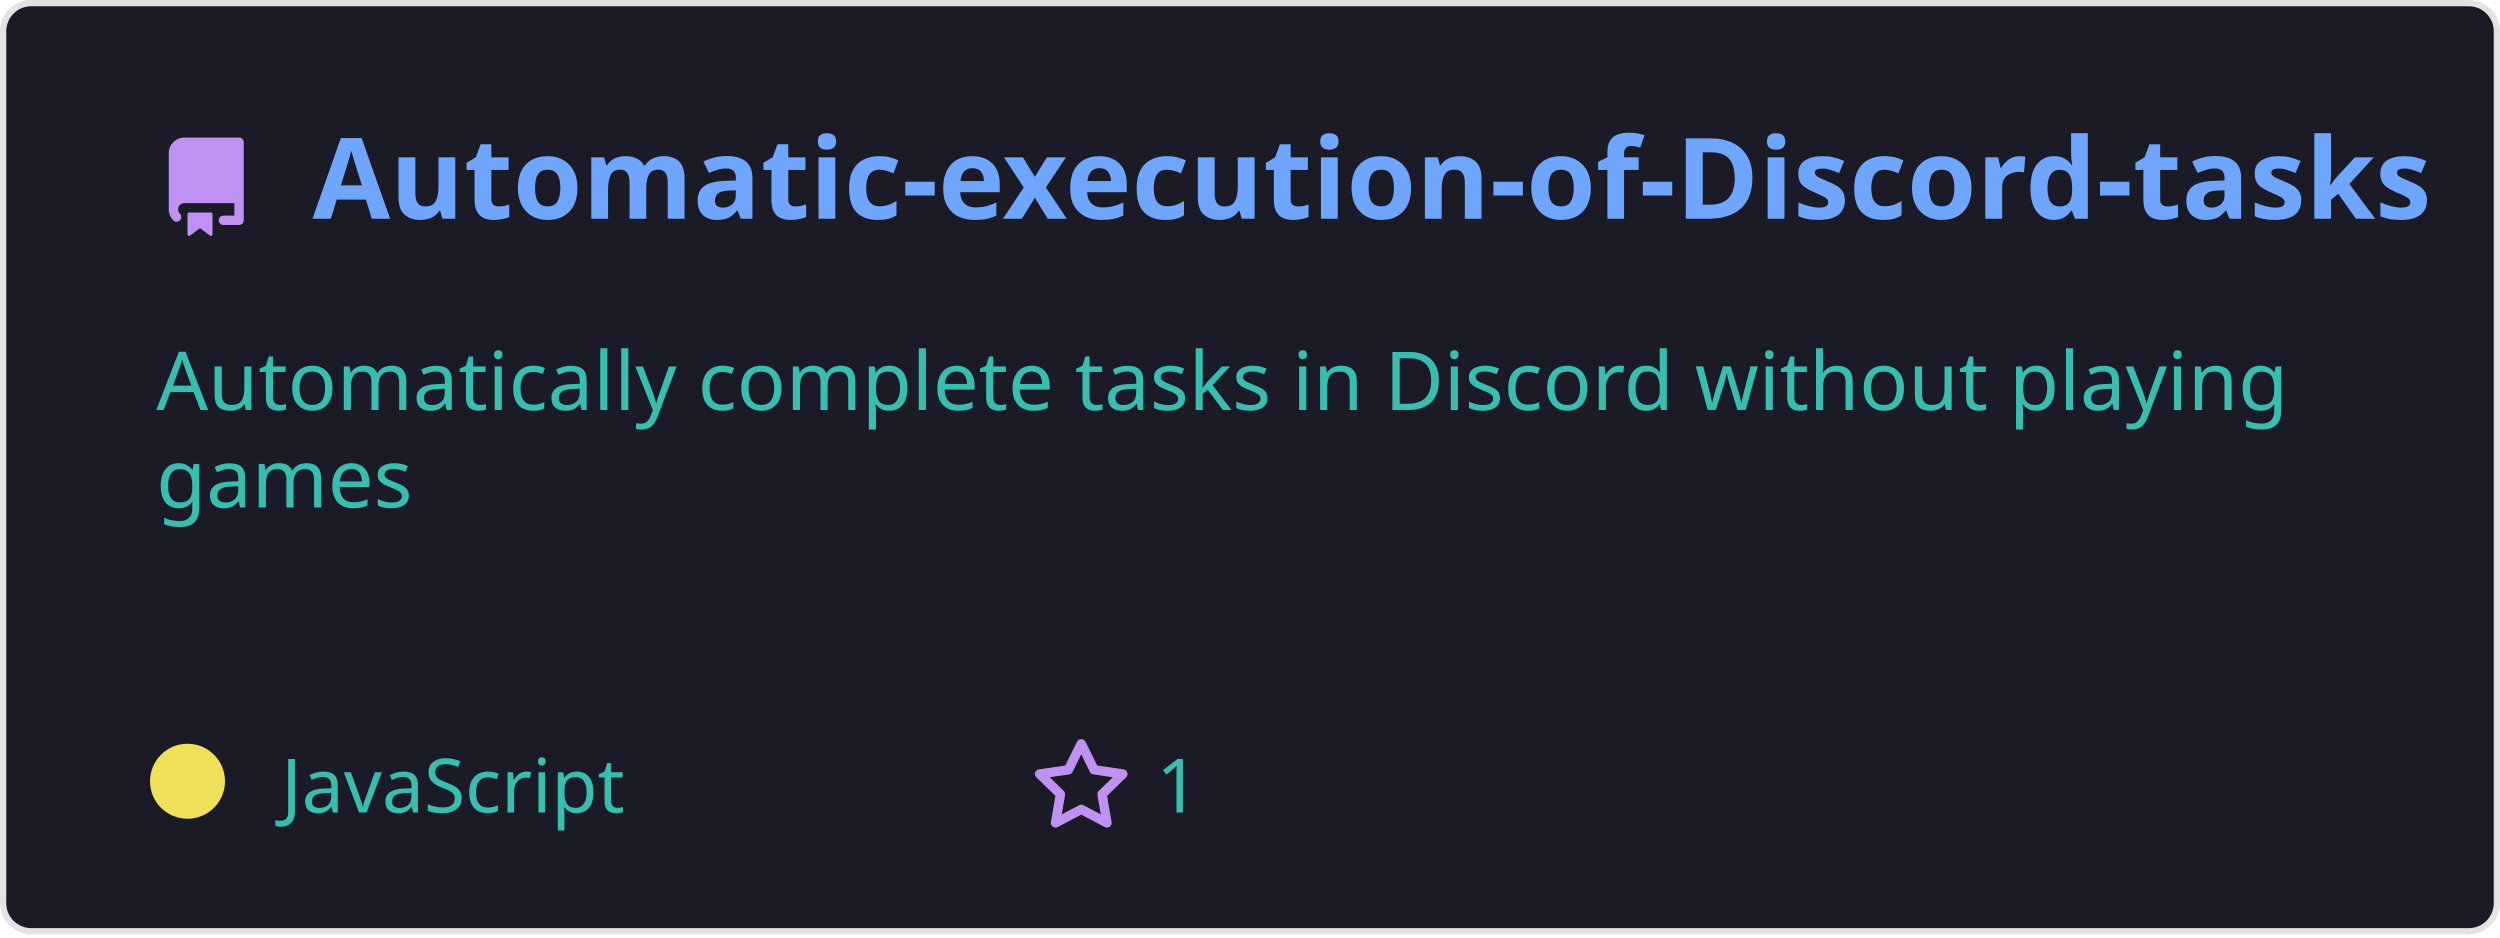
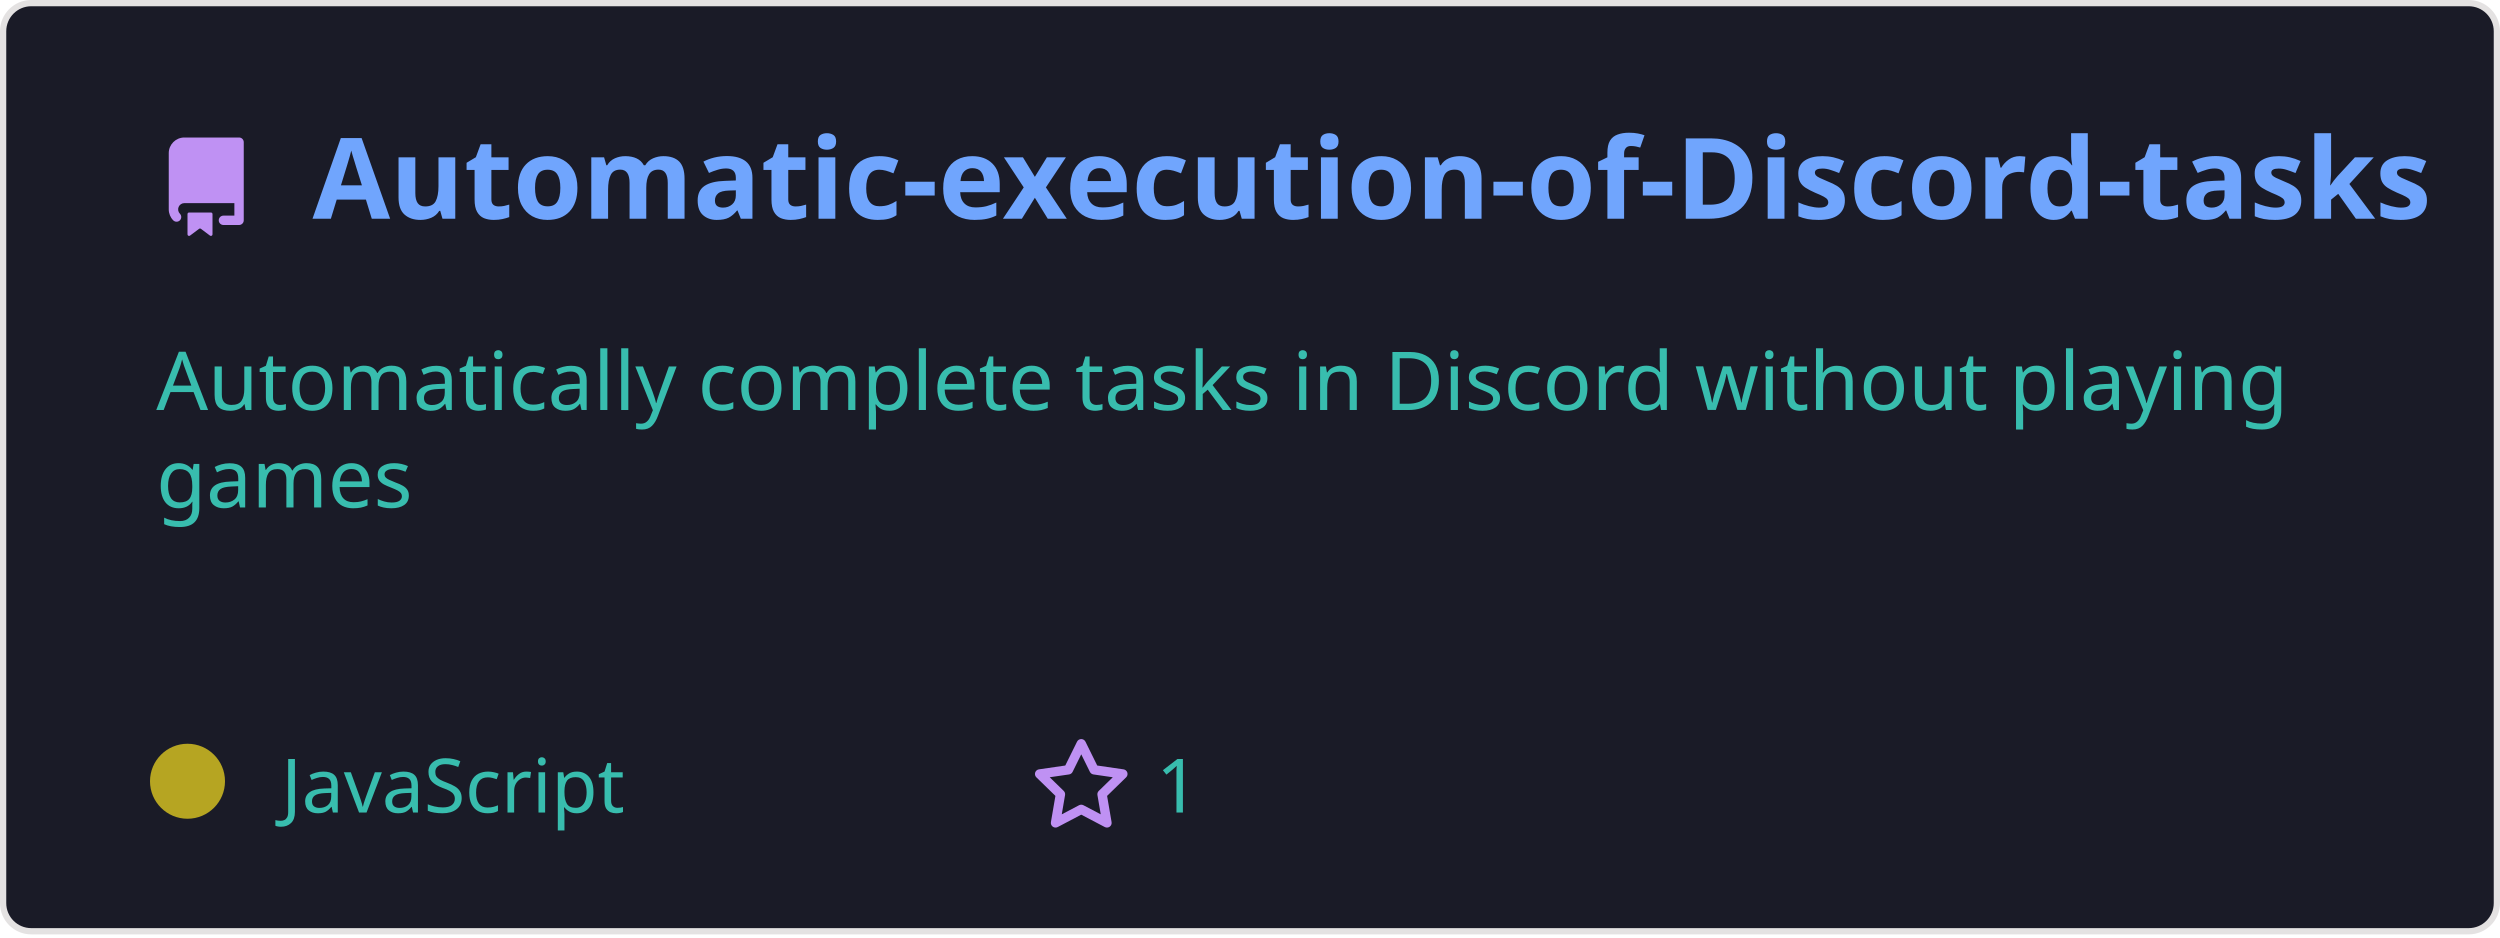
<svg xmlns="http://www.w3.org/2000/svg" width="400" height="150" viewBox="0 0 400 150" fill="none" role="img">
  <style>
    .header { font: 600 18px 'Segoe UI', Ubuntu, Sans-Serif; fill: #70a5fd; }
    .description { font: 400 13px 'Segoe UI', Ubuntu, Sans-Serif; fill: #38bdae; }
    .gray { font: 400 12px 'Segoe UI', Ubuntu, Sans-Serif; fill: #38bdae; }
    .icon { fill: #bf91f3; }
  </style>
  <rect x="0.5" y="0.5" rx="4.5" width="399" height="99%" fill="#1a1b27" stroke="#e4e2e2" />
  <g transform="translate(25, 35)">
    <path class="icon" d="M2 2.5A2.5 2.5 0 014.5 0h8.75a.75.75 0 01.75.75v12.5a.75.75 0 01-.75.75h-2.5a.75.75 0 110-1.5h1.75v-2h-8a1 1 0 00-.714 1.7.75.75 0 01-1.072 1.05A2.495 2.495 0 012 11.5v-9zm10.5-1V9h-8c-.356 0-.694.074-1 .208V2.5a1 1 0 011-1h8zM5 12.25v3.25a.25.25 0 00.4.2l1.45-1.087a.25.25 0 01.3 0L8.6 15.7a.25.25 0 00.4-.2v-3.25a.25.25 0 00-.25-.25h-3.5a.25.25 0 00-.25.25z" transform="translate(0, -13)" />
    <text x="25" y="0" class="header">Automatic-execution-of-Discord-tasks</text>
  </g>
  <g transform="translate(0, 55)">
    <text class="description" x="25" y="-5">
      <tspan dy="1.2em" x="25">Automatically complete tasks in Discord without playing </tspan>
      <tspan dy="1.2em" x="25">games</tspan>
      <tspan dy="1.2em" x="25"> </tspan>
    </text>
    <g transform="translate(30, 75)">
-       <circle cx="0" cy="-5" r="6" fill="#f1e05a" />
+       <circle cx="0" cy="-5" r="6" fill="#b6a522ff" />
      <text class="gray" x="15">JavaScript</text>
      <path class="icon" d="M8 .25a.75.75 0 01.673.418l1.882 3.815 4.21.612a.75.75 0 01.416 1.279l-3.046 2.97.719 4.192a.75.75 0 01-1.088.791L8 12.347l-3.766 1.98a.75.75 0 01-1.088-.79l.72-4.194L.818 6.374a.75.75 0 01.416-1.28l4.21-.611L7.327.668A.75.75 0 018 .25zm0 2.445L6.615 5.5a.75.75 0 01-.564.41l-3.097.45 2.24 2.184a.75.75 0 01.216.664l-.528 3.084 2.769-1.456a.75.75 0 01.698 0l2.77 1.456-.53-3.084a.75.75 0 01.216-.664l2.24-2.183-3.096-.45a.75.75 0 01-.564-.41L8 2.694z" transform="translate(135, -12)" />
      <text class="gray" x="155">1</text>
    </g>
  </g>
</svg>
